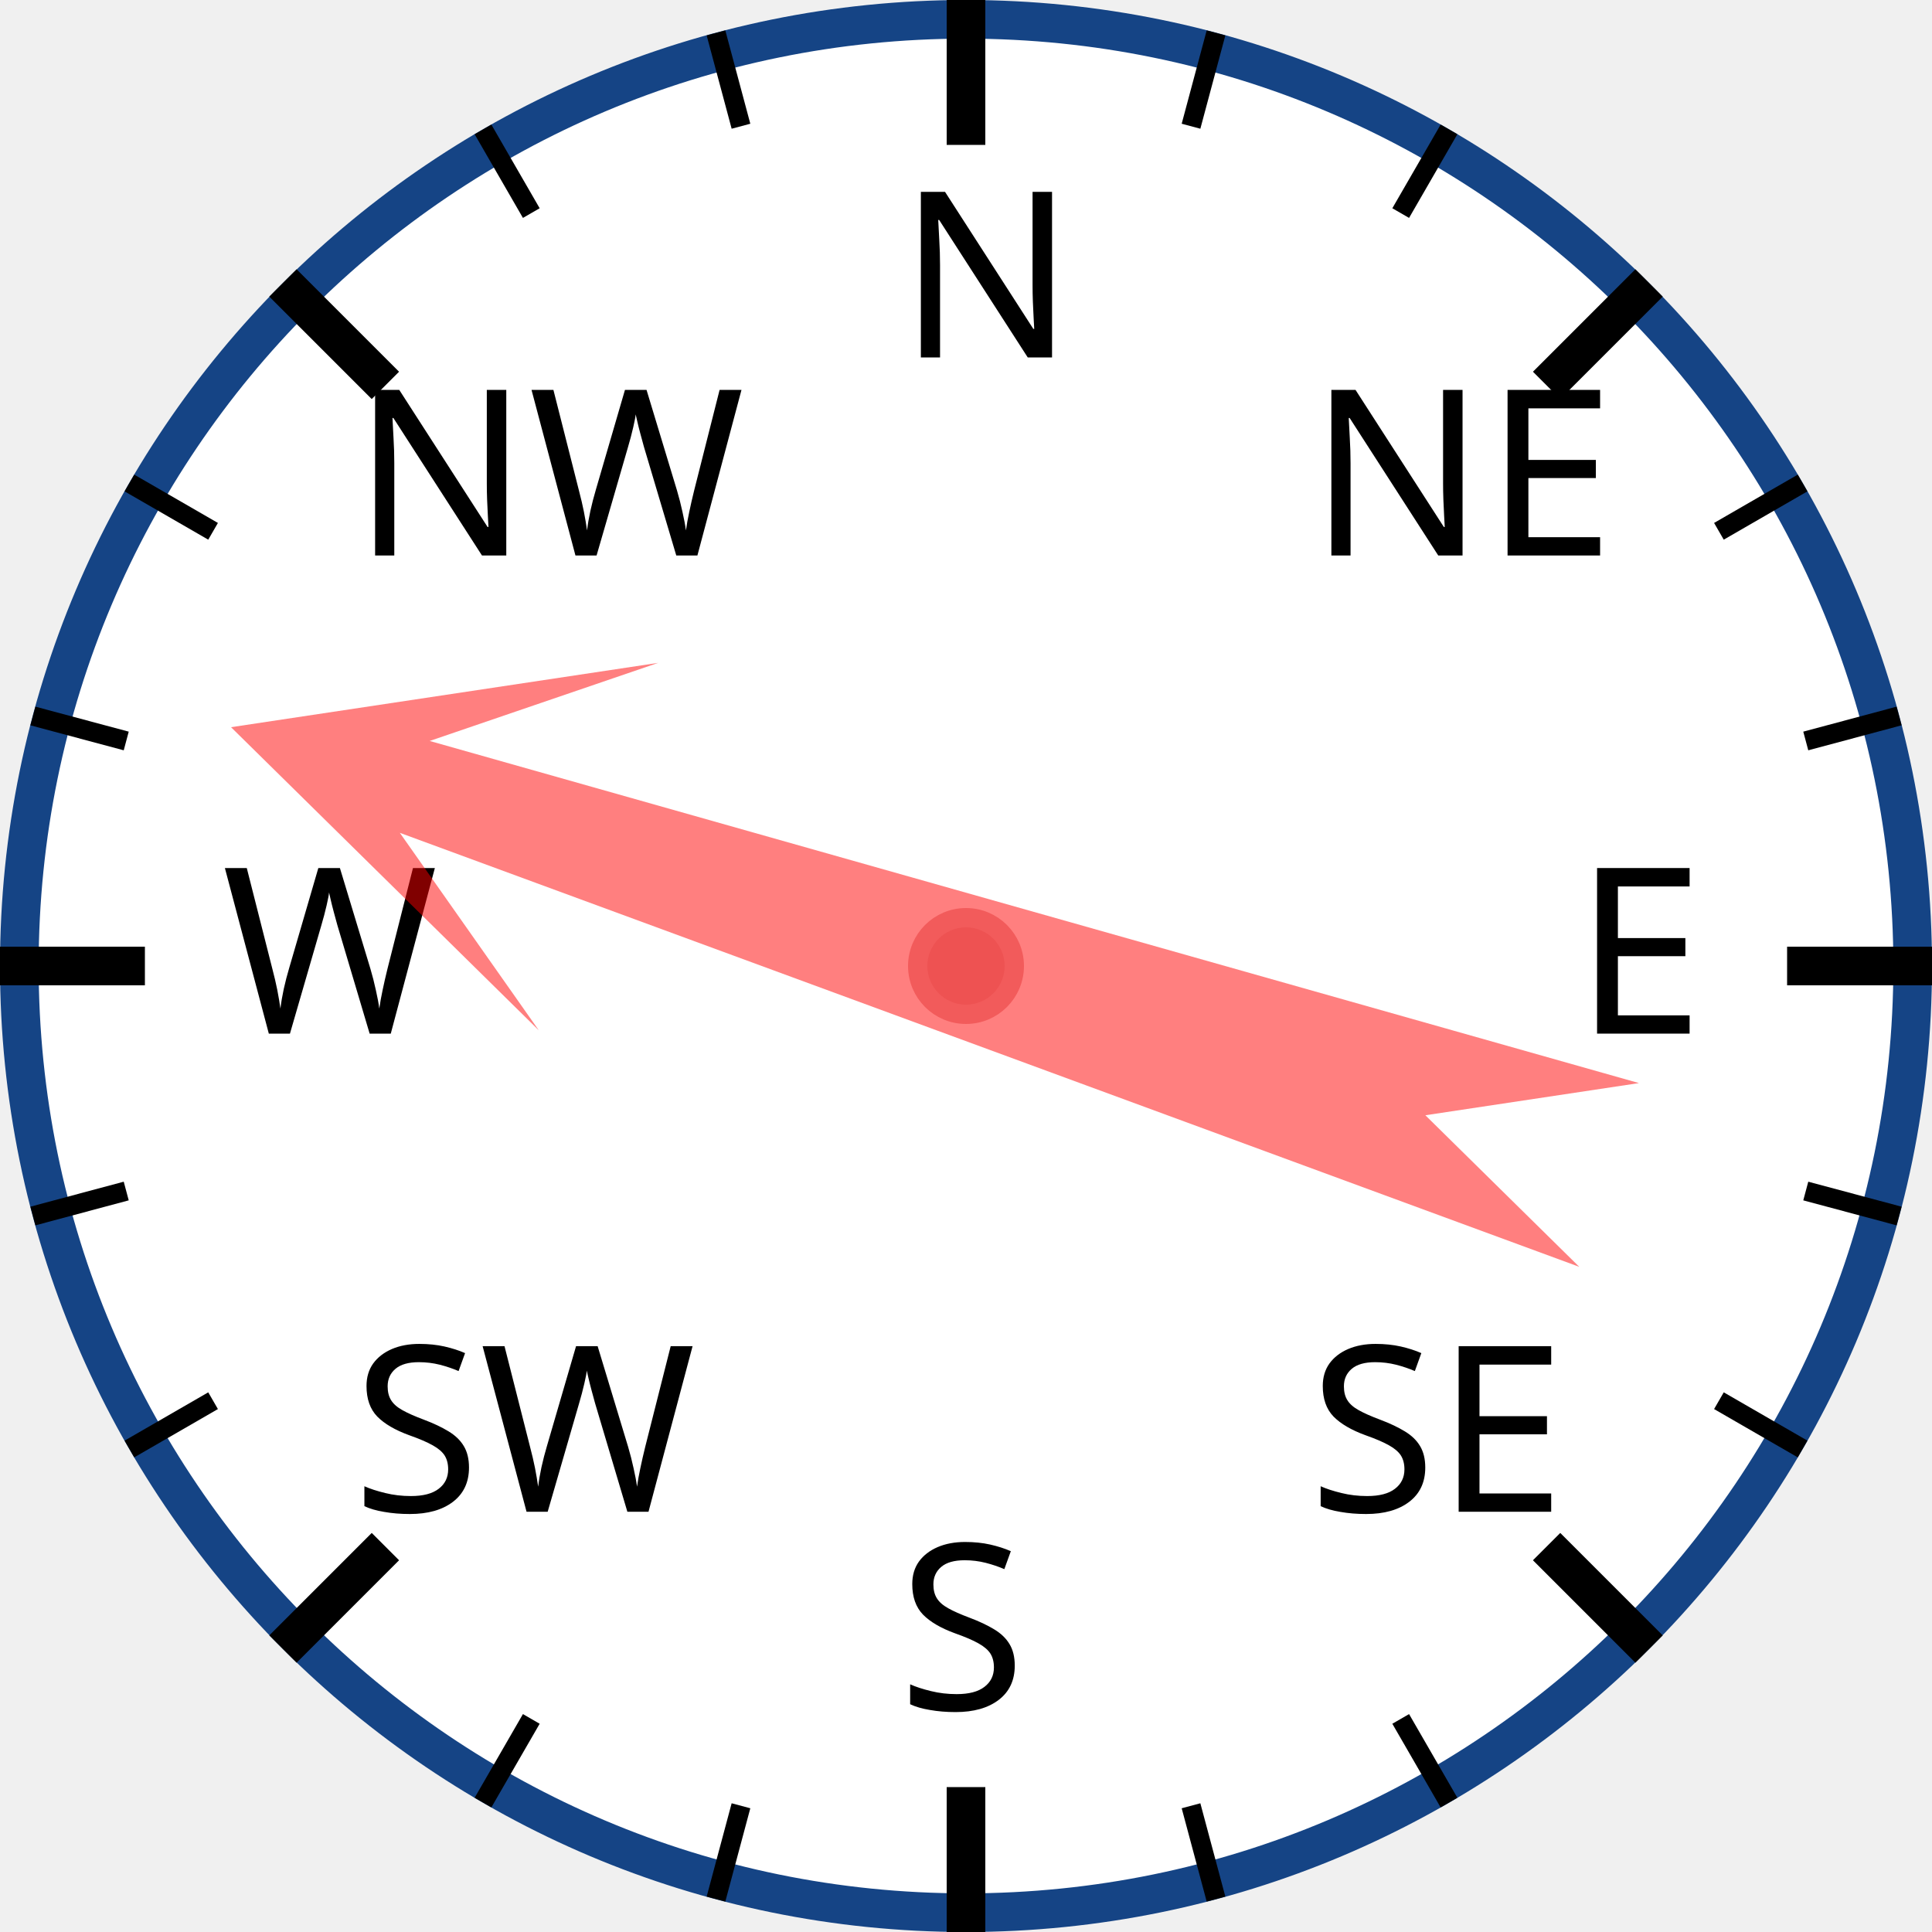
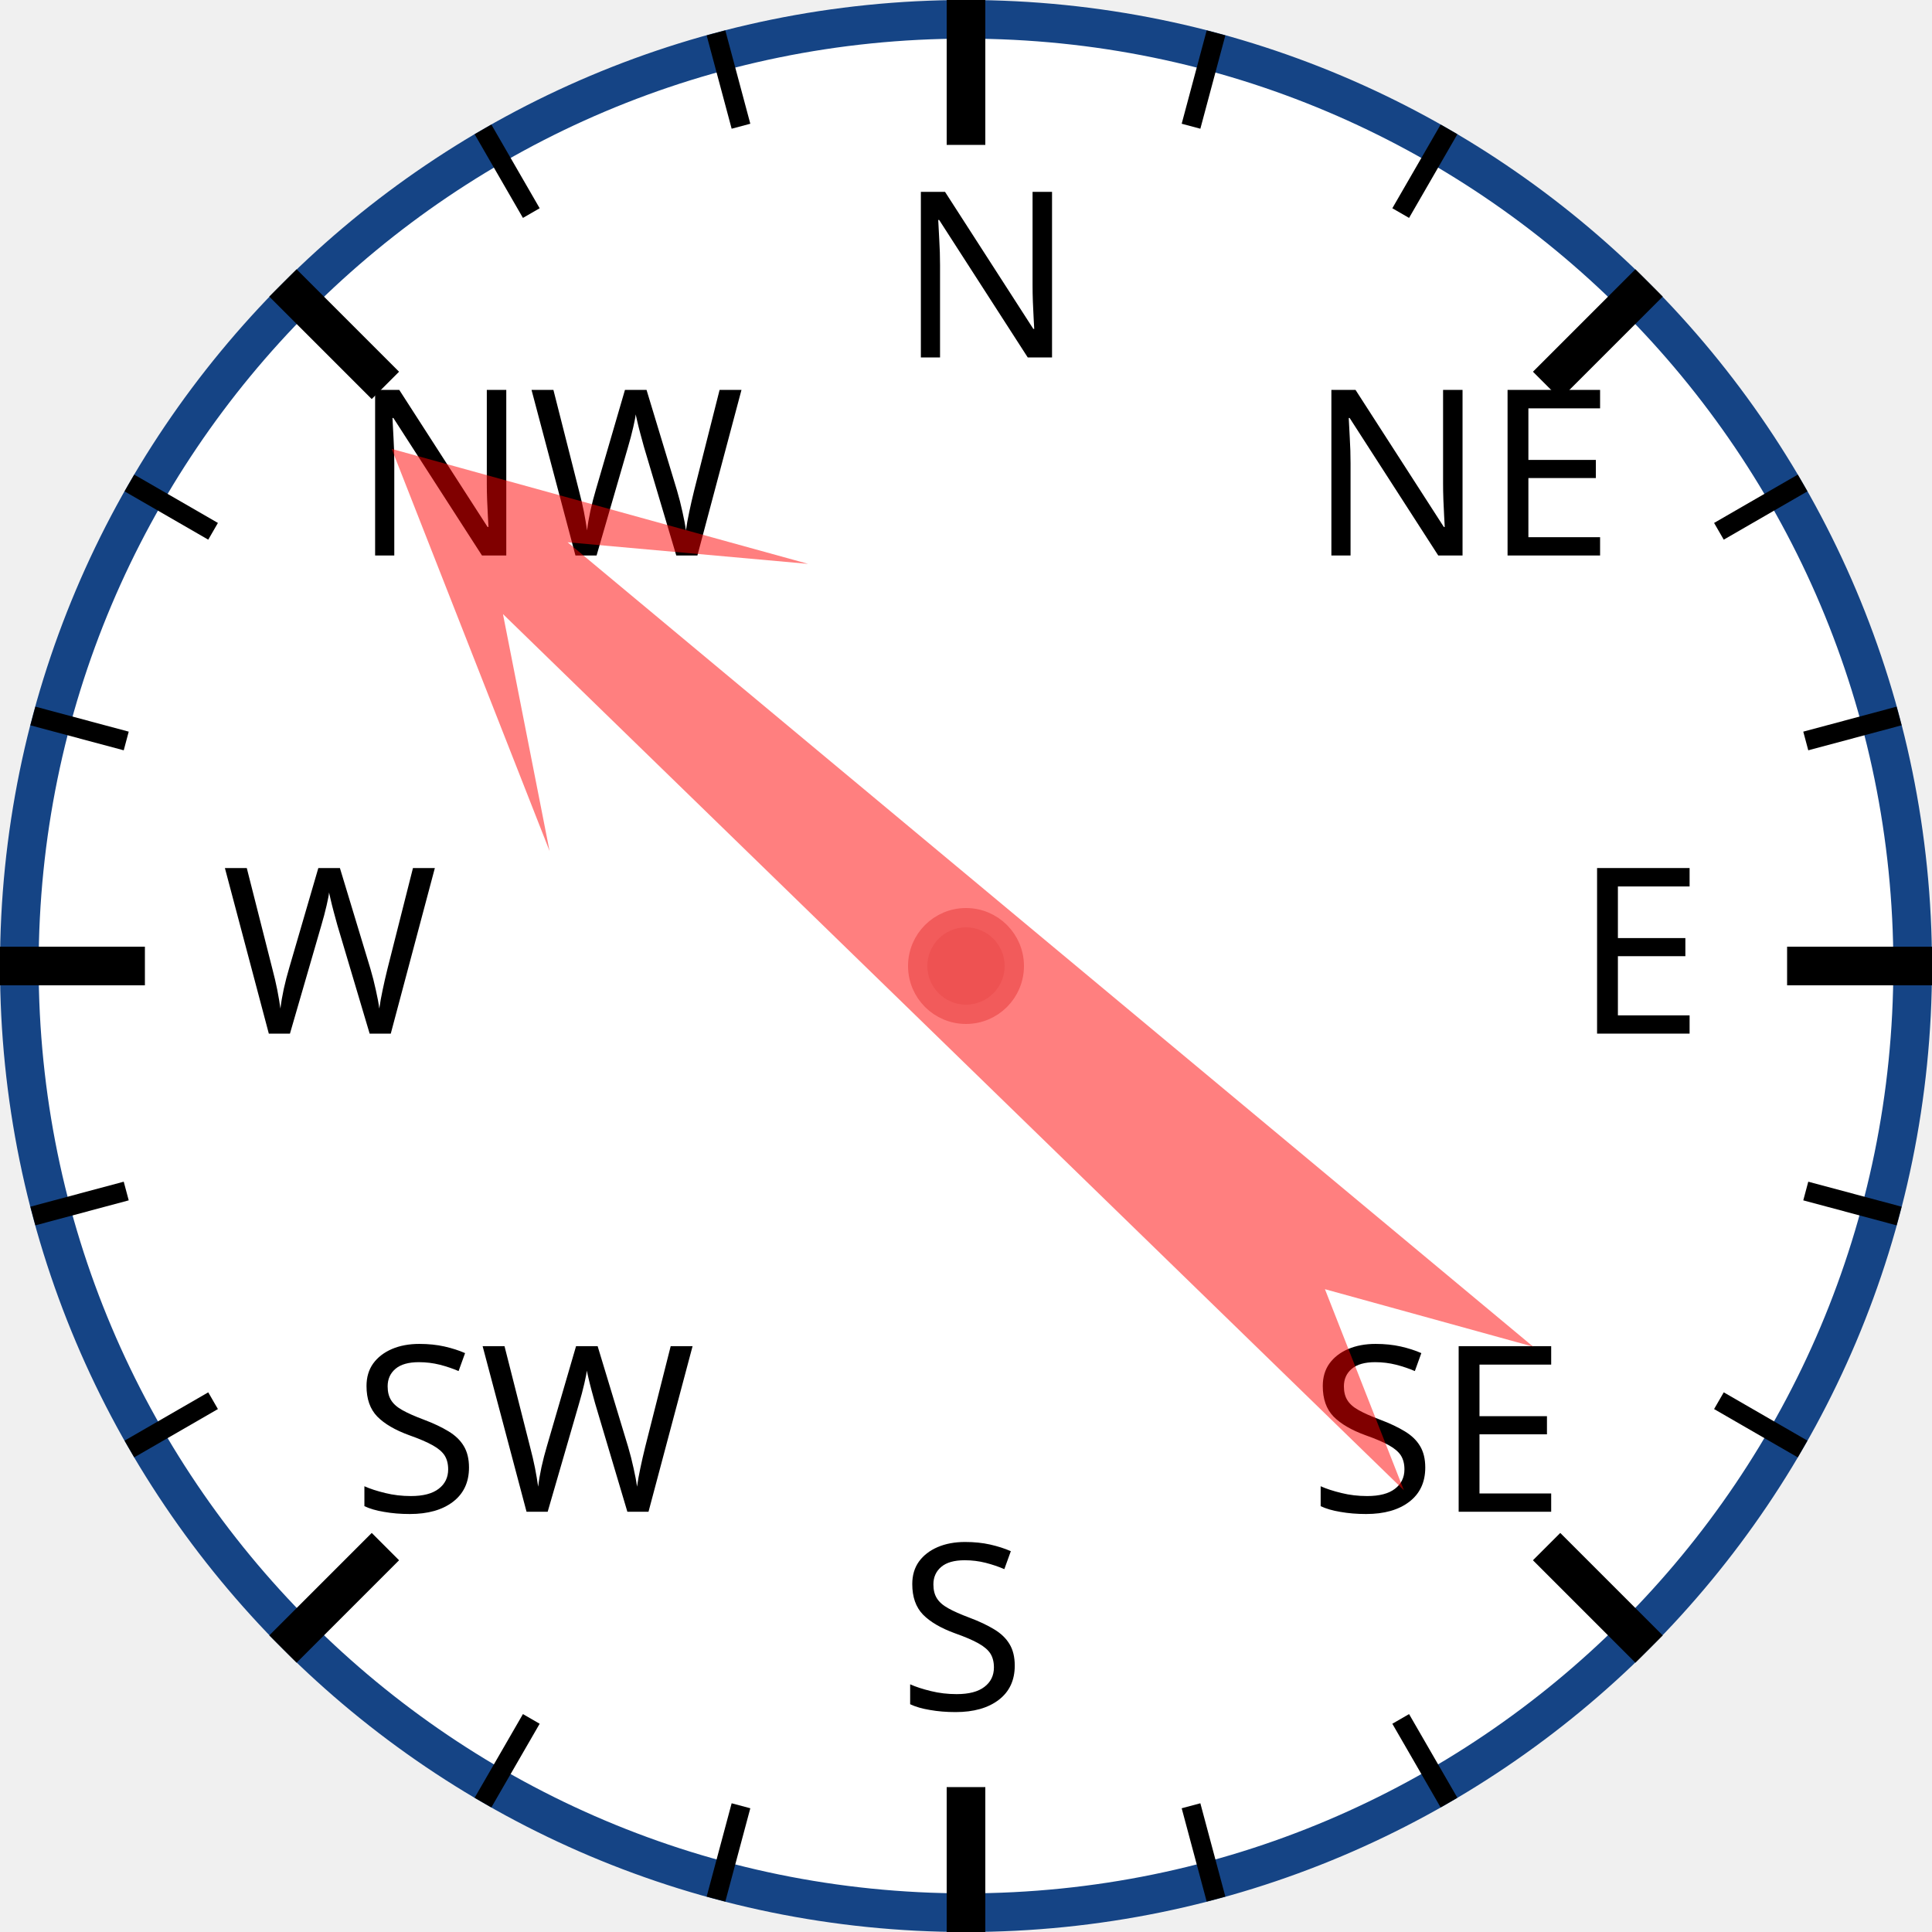
<svg xmlns="http://www.w3.org/2000/svg" width="120px" height="120px" viewBox="0 0 200 200">
  <circle cx="100" cy="100" r="98" style="fill: white; stroke: #154485; stroke-width: 4;" />
  <text x="93.0" y="37.0" style="font-family: sans-serif; font-size: 18pt;">N</text>
  <line x1="100.0" y1="0.0" x2="100.0" y2="15.0" style="stroke: black; stroke-width: 4;" />
  <line x1="74.118" y1="3.407" x2="76.706" y2="13.067" style="stroke: black; stroke-width: 2;" />
  <line x1="50" y1="13.397" x2="55" y2="22.058" style="stroke: black; stroke-width: 2;" />
  <text x="36.503" y="57.503" style="font-family: sans-serif; font-size: 18pt;">NW</text>
  <line x1="29.289" y1="29.289" x2="39.896" y2="39.896" style="stroke: black; stroke-width: 4;" />
  <line x1="13.397" y1="50" x2="22.058" y2="55" style="stroke: black; stroke-width: 2;" />
  <line x1="3.407" y1="74.118" x2="13.067" y2="76.706" style="stroke: black; stroke-width: 2;" />
  <text x="23.0" y="107.0" style="font-family: sans-serif; font-size: 18pt;">W</text>
  <line x1="0.0" y1="100.0" x2="15.0" y2="100.0" style="stroke: black; stroke-width: 4;" />
  <line x1="3.407" y1="125.882" x2="13.067" y2="123.294" style="stroke: black; stroke-width: 2;" />
  <line x1="13.397" y1="150" x2="22.058" y2="145" style="stroke: black; stroke-width: 2;" />
  <text x="36.503" y="156.497" style="font-family: sans-serif; font-size: 18pt;">SW</text>
  <line x1="29.289" y1="170.711" x2="39.896" y2="160.104" style="stroke: black; stroke-width: 4;" />
  <line x1="50" y1="186.603" x2="55" y2="177.942" style="stroke: black; stroke-width: 2;" />
  <line x1="74.118" y1="196.593" x2="76.706" y2="186.933" style="stroke: black; stroke-width: 2;" />
  <text x="93" y="177.0" style="font-family: sans-serif; font-size: 18pt;">S</text>
  <line x1="100" y1="200.0" x2="100" y2="185.0" style="stroke: black; stroke-width: 4;" />
  <line x1="125.882" y1="196.593" x2="123.294" y2="186.933" style="stroke: black; stroke-width: 2;" />
  <line x1="150.0" y1="186.603" x2="145.0" y2="177.942" style="stroke: black; stroke-width: 2;" />
  <text x="135.497" y="156.497" style="font-family: sans-serif; font-size: 18pt;">SE</text>
  <line x1="170.711" y1="170.711" x2="160.104" y2="160.104" style="stroke: black; stroke-width: 4;" />
  <line x1="186.603" y1="150" x2="177.942" y2="145" style="stroke: black; stroke-width: 2;" />
  <line x1="196.593" y1="125.882" x2="186.933" y2="123.294" style="stroke: black; stroke-width: 2;" />
  <text x="163.0" y="107" style="font-family: sans-serif; font-size: 18pt;">E</text>
  <line x1="200.0" y1="100" x2="185.0" y2="100" style="stroke: black; stroke-width: 4;" />
  <line x1="196.593" y1="74.118" x2="186.933" y2="76.706" style="stroke: black; stroke-width: 2;" />
  <line x1="186.603" y1="50" x2="177.942" y2="55" style="stroke: black; stroke-width: 2;" />
  <text x="135.497" y="57.503" style="font-family: sans-serif; font-size: 18pt;">NE</text>
  <line x1="170.711" y1="29.289" x2="160.104" y2="39.896" style="stroke: black; stroke-width: 4;" />
  <line x1="150" y1="13.397" x2="145" y2="22.058" style="stroke: black; stroke-width: 2;" />
  <line x1="125.882" y1="3.407" x2="123.294" y2="13.067" style="stroke: black; stroke-width: 2;" />
-   <polygon points="100 20 120 60 105 40 110 170 100 150 90 170 95 40 80 60" style="fill: red; fill-opacity: 0.5;" transform="rotate(288,100,100)" />
+   <polygon points="100 20 120 60 105 40 110 170 100 150 90 170 95 40 80 60" style="fill: red; fill-opacity: 0.5;" transform="rotate(312,100,100)" />
  <circle cx="100" cy="100" r="5" style="fill: #EE5252; stroke: #F25B5B; stroke-width: 2;" />
</svg>
